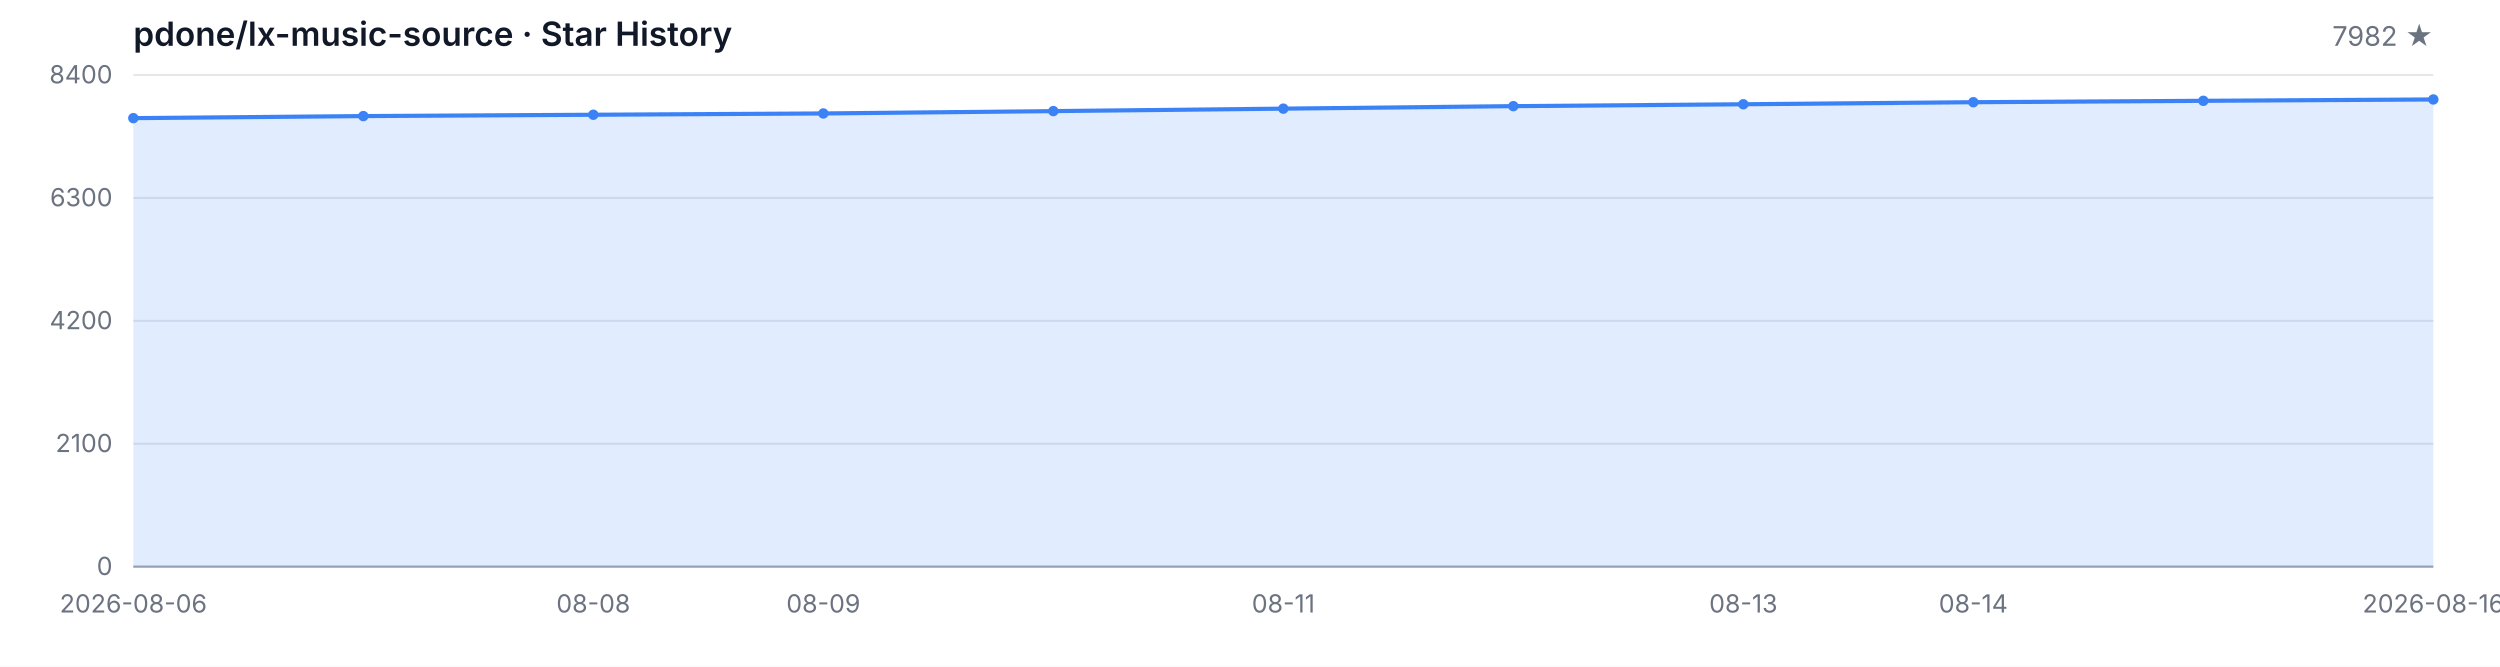
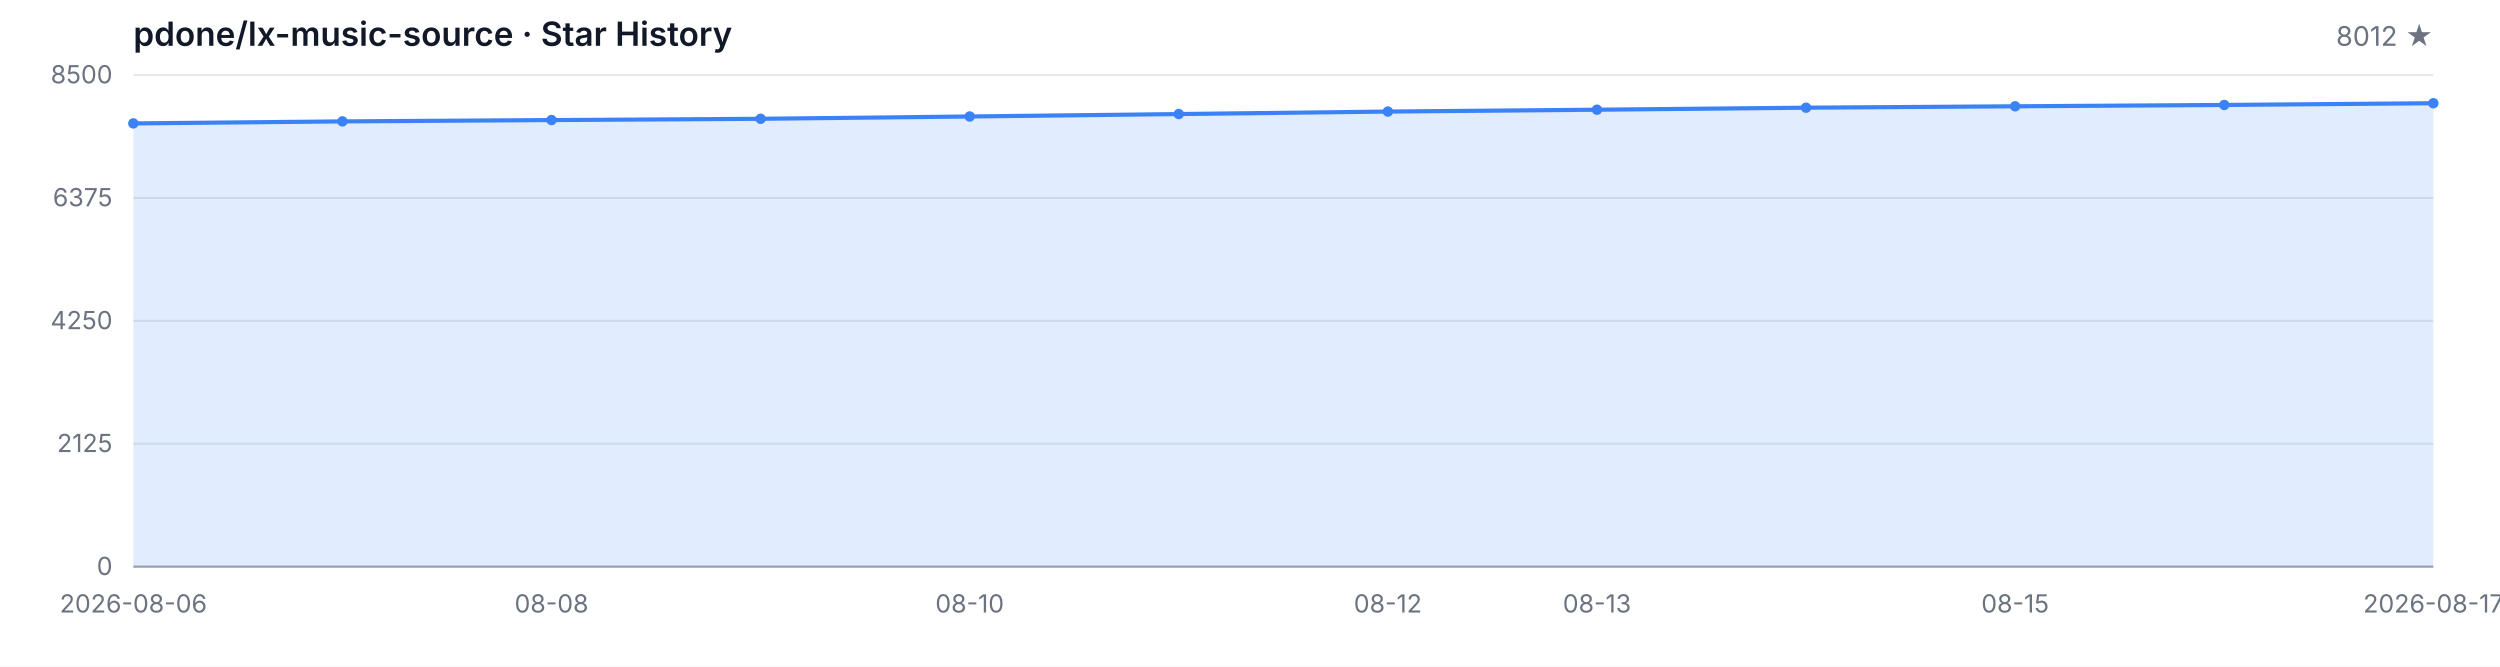
<svg xmlns="http://www.w3.org/2000/svg" width="1200" height="320" viewBox="0 0 1200 320" role="img" aria-label="Star History">
  <style>
  .bg { fill: #ffffff; }
  .grid { stroke: #e5e7eb; stroke-width: 1; }
  .axis { stroke: #9ca3af; stroke-width: 1; }
  .area { fill: rgba(59, 130, 246, 0.15); }
  .line { fill: none; stroke: #3b82f6; stroke-width: 2; stroke-linejoin: round; stroke-linecap: round; }
  .dot { fill: #3b82f6; }
  .tlabel { fill: #6b7280; font-family: -apple-system, BlinkMacSystemFont, 'Segoe UI', sans-serif; font-size: 12px; }
  .title { fill: #111827; font-family: -apple-system, BlinkMacSystemFont, 'Segoe UI', sans-serif; font-size: 16px; font-weight: 600; }
  .subtitle { fill: #6b7280; font-family: -apple-system, BlinkMacSystemFont, 'Segoe UI', sans-serif; font-size: 13px; }
  @media (prefers-color-scheme: dark) {
    .bg { fill: #0d1117; }
    .grid { stroke: #21262d; }
    .axis { stroke: #484f58; }
    .area { fill: rgba(58, 132, 255, 0.18); }
    .line { stroke: #58a6ff; }
    .dot { fill: #58a6ff; }
    .tlabel { fill: #8b949e; }
    .title { fill: #c9d1d9; }
    .subtitle { fill: #8b949e; }
  }
</style>
  <rect class="bg" width="1200" height="320" />
  <text class="title" x="64" y="22">pdone/lx-music-source · Star History</text>
-   <text class="subtitle" x="1168" y="22" text-anchor="end">7982 ★</text>
+   <text class="subtitle" x="1168" y="22" text-anchor="end">8012 ★</text>
  <line class="grid" x1="64" y1="272.00" x2="1168" y2="272.00" />
  <line class="grid" x1="64" y1="213.00" x2="1168" y2="213.00" />
  <line class="grid" x1="64" y1="154.00" x2="1168" y2="154.00" />
  <line class="grid" x1="64" y1="95.00" x2="1168" y2="95.00" />
  <line class="grid" x1="64" y1="36.00" x2="1168" y2="36.00" />
  <text class="tlabel" x="54" y="276.00" text-anchor="end">0</text>
-   <text class="tlabel" x="54" y="217.00" text-anchor="end">2100</text>
-   <text class="tlabel" x="54" y="158.00" text-anchor="end">4200</text>
-   <text class="tlabel" x="54" y="99.00" text-anchor="end">6300</text>
-   <text class="tlabel" x="54" y="40.00" text-anchor="end">8400</text>
+   <text class="tlabel" x="54" y="217.00" text-anchor="end">2125</text>
+   <text class="tlabel" x="54" y="158.00" text-anchor="end">4250</text>
+   <text class="tlabel" x="54" y="99.00" text-anchor="end">6375</text>
+   <text class="tlabel" x="54" y="40.00" text-anchor="end">8500</text>
  <line class="axis" x1="64" y1="272" x2="1168" y2="272" />
-   <path class="area" d="M 64.00 272.00 L 64.00 56.71 L 174.40 55.72 L 284.80 55.08 L 395.20 54.46 L 505.60 53.33 L 616.00 52.15 L 726.40 50.95 L 836.80 50.05 L 947.20 49.06 L 1057.60 48.39 L 1168.00 47.74 L 1168.00 272.00 Z" />
-   <path class="line" d="M 64.00 56.71 L 174.40 55.72 L 284.80 55.08 L 395.20 54.46 L 505.60 53.33 L 616.00 52.15 L 726.40 50.95 L 836.80 50.05 L 947.20 49.06 L 1057.60 48.39 L 1168.00 47.74" />
-   <circle class="dot" cx="64.00" cy="56.71" r="2.5" />
-   <circle class="dot" cx="174.40" cy="55.72" r="2.5" />
-   <circle class="dot" cx="284.80" cy="55.08" r="2.5" />
-   <circle class="dot" cx="395.20" cy="54.46" r="2.5" />
-   <circle class="dot" cx="505.60" cy="53.33" r="2.5" />
-   <circle class="dot" cx="616.00" cy="52.15" r="2.5" />
-   <circle class="dot" cx="726.40" cy="50.95" r="2.5" />
-   <circle class="dot" cx="836.80" cy="50.05" r="2.5" />
-   <circle class="dot" cx="947.20" cy="49.06" r="2.5" />
-   <circle class="dot" cx="1057.60" cy="48.39" r="2.5" />
-   <circle class="dot" cx="1168.00" cy="47.74" r="2.5" />
+   <path class="area" d="M 64.00 272.00 L 64.00 59.24 L 164.36 58.27 L 264.73 57.63 L 365.09 57.02 L 465.45 55.91 L 565.82 54.74 L 666.18 53.55 L 766.55 52.66 L 866.91 51.69 L 967.27 51.02 L 1067.64 50.38 L 1168.00 49.55 L 1168.00 272.00 Z" />
+   <path class="line" d="M 64.00 59.24 L 164.36 58.27 L 264.73 57.63 L 365.09 57.02 L 465.45 55.91 L 565.82 54.74 L 666.18 53.55 L 766.55 52.66 L 866.91 51.69 L 967.27 51.02 L 1067.64 50.38 L 1168.00 49.55" />
+   <circle class="dot" cx="64.00" cy="59.24" r="2.5" />
+   <circle class="dot" cx="164.36" cy="58.27" r="2.5" />
+   <circle class="dot" cx="264.73" cy="57.63" r="2.5" />
+   <circle class="dot" cx="365.09" cy="57.02" r="2.5" />
+   <circle class="dot" cx="465.45" cy="55.91" r="2.5" />
+   <circle class="dot" cx="565.82" cy="54.74" r="2.5" />
+   <circle class="dot" cx="666.18" cy="53.55" r="2.5" />
+   <circle class="dot" cx="766.55" cy="52.66" r="2.5" />
+   <circle class="dot" cx="866.91" cy="51.69" r="2.5" />
+   <circle class="dot" cx="967.27" cy="51.02" r="2.5" />
+   <circle class="dot" cx="1067.64" cy="50.38" r="2.5" />
+   <circle class="dot" cx="1168.00" cy="49.55" r="2.5" />
  <text class="tlabel" x="64.00" y="294" text-anchor="middle">2026-08-06</text>
-   <text class="tlabel" x="284.80" y="294" text-anchor="middle">08-08</text>
-   <text class="tlabel" x="395.20" y="294" text-anchor="middle">08-09</text>
-   <text class="tlabel" x="616.00" y="294" text-anchor="middle">08-11</text>
-   <text class="tlabel" x="836.80" y="294" text-anchor="middle">08-13</text>
-   <text class="tlabel" x="947.20" y="294" text-anchor="middle">08-14</text>
-   <text class="tlabel" x="1168.00" y="294" text-anchor="middle">2026-08-16</text>
+   <text class="tlabel" x="264.73" y="294" text-anchor="middle">08-08</text>
+   <text class="tlabel" x="465.45" y="294" text-anchor="middle">08-10</text>
+   <text class="tlabel" x="666.18" y="294" text-anchor="middle">08-12</text>
+   <text class="tlabel" x="766.55" y="294" text-anchor="middle">08-13</text>
+   <text class="tlabel" x="967.27" y="294" text-anchor="middle">08-15</text>
+   <text class="tlabel" x="1168.00" y="294" text-anchor="middle">2026-08-17</text>
</svg>
